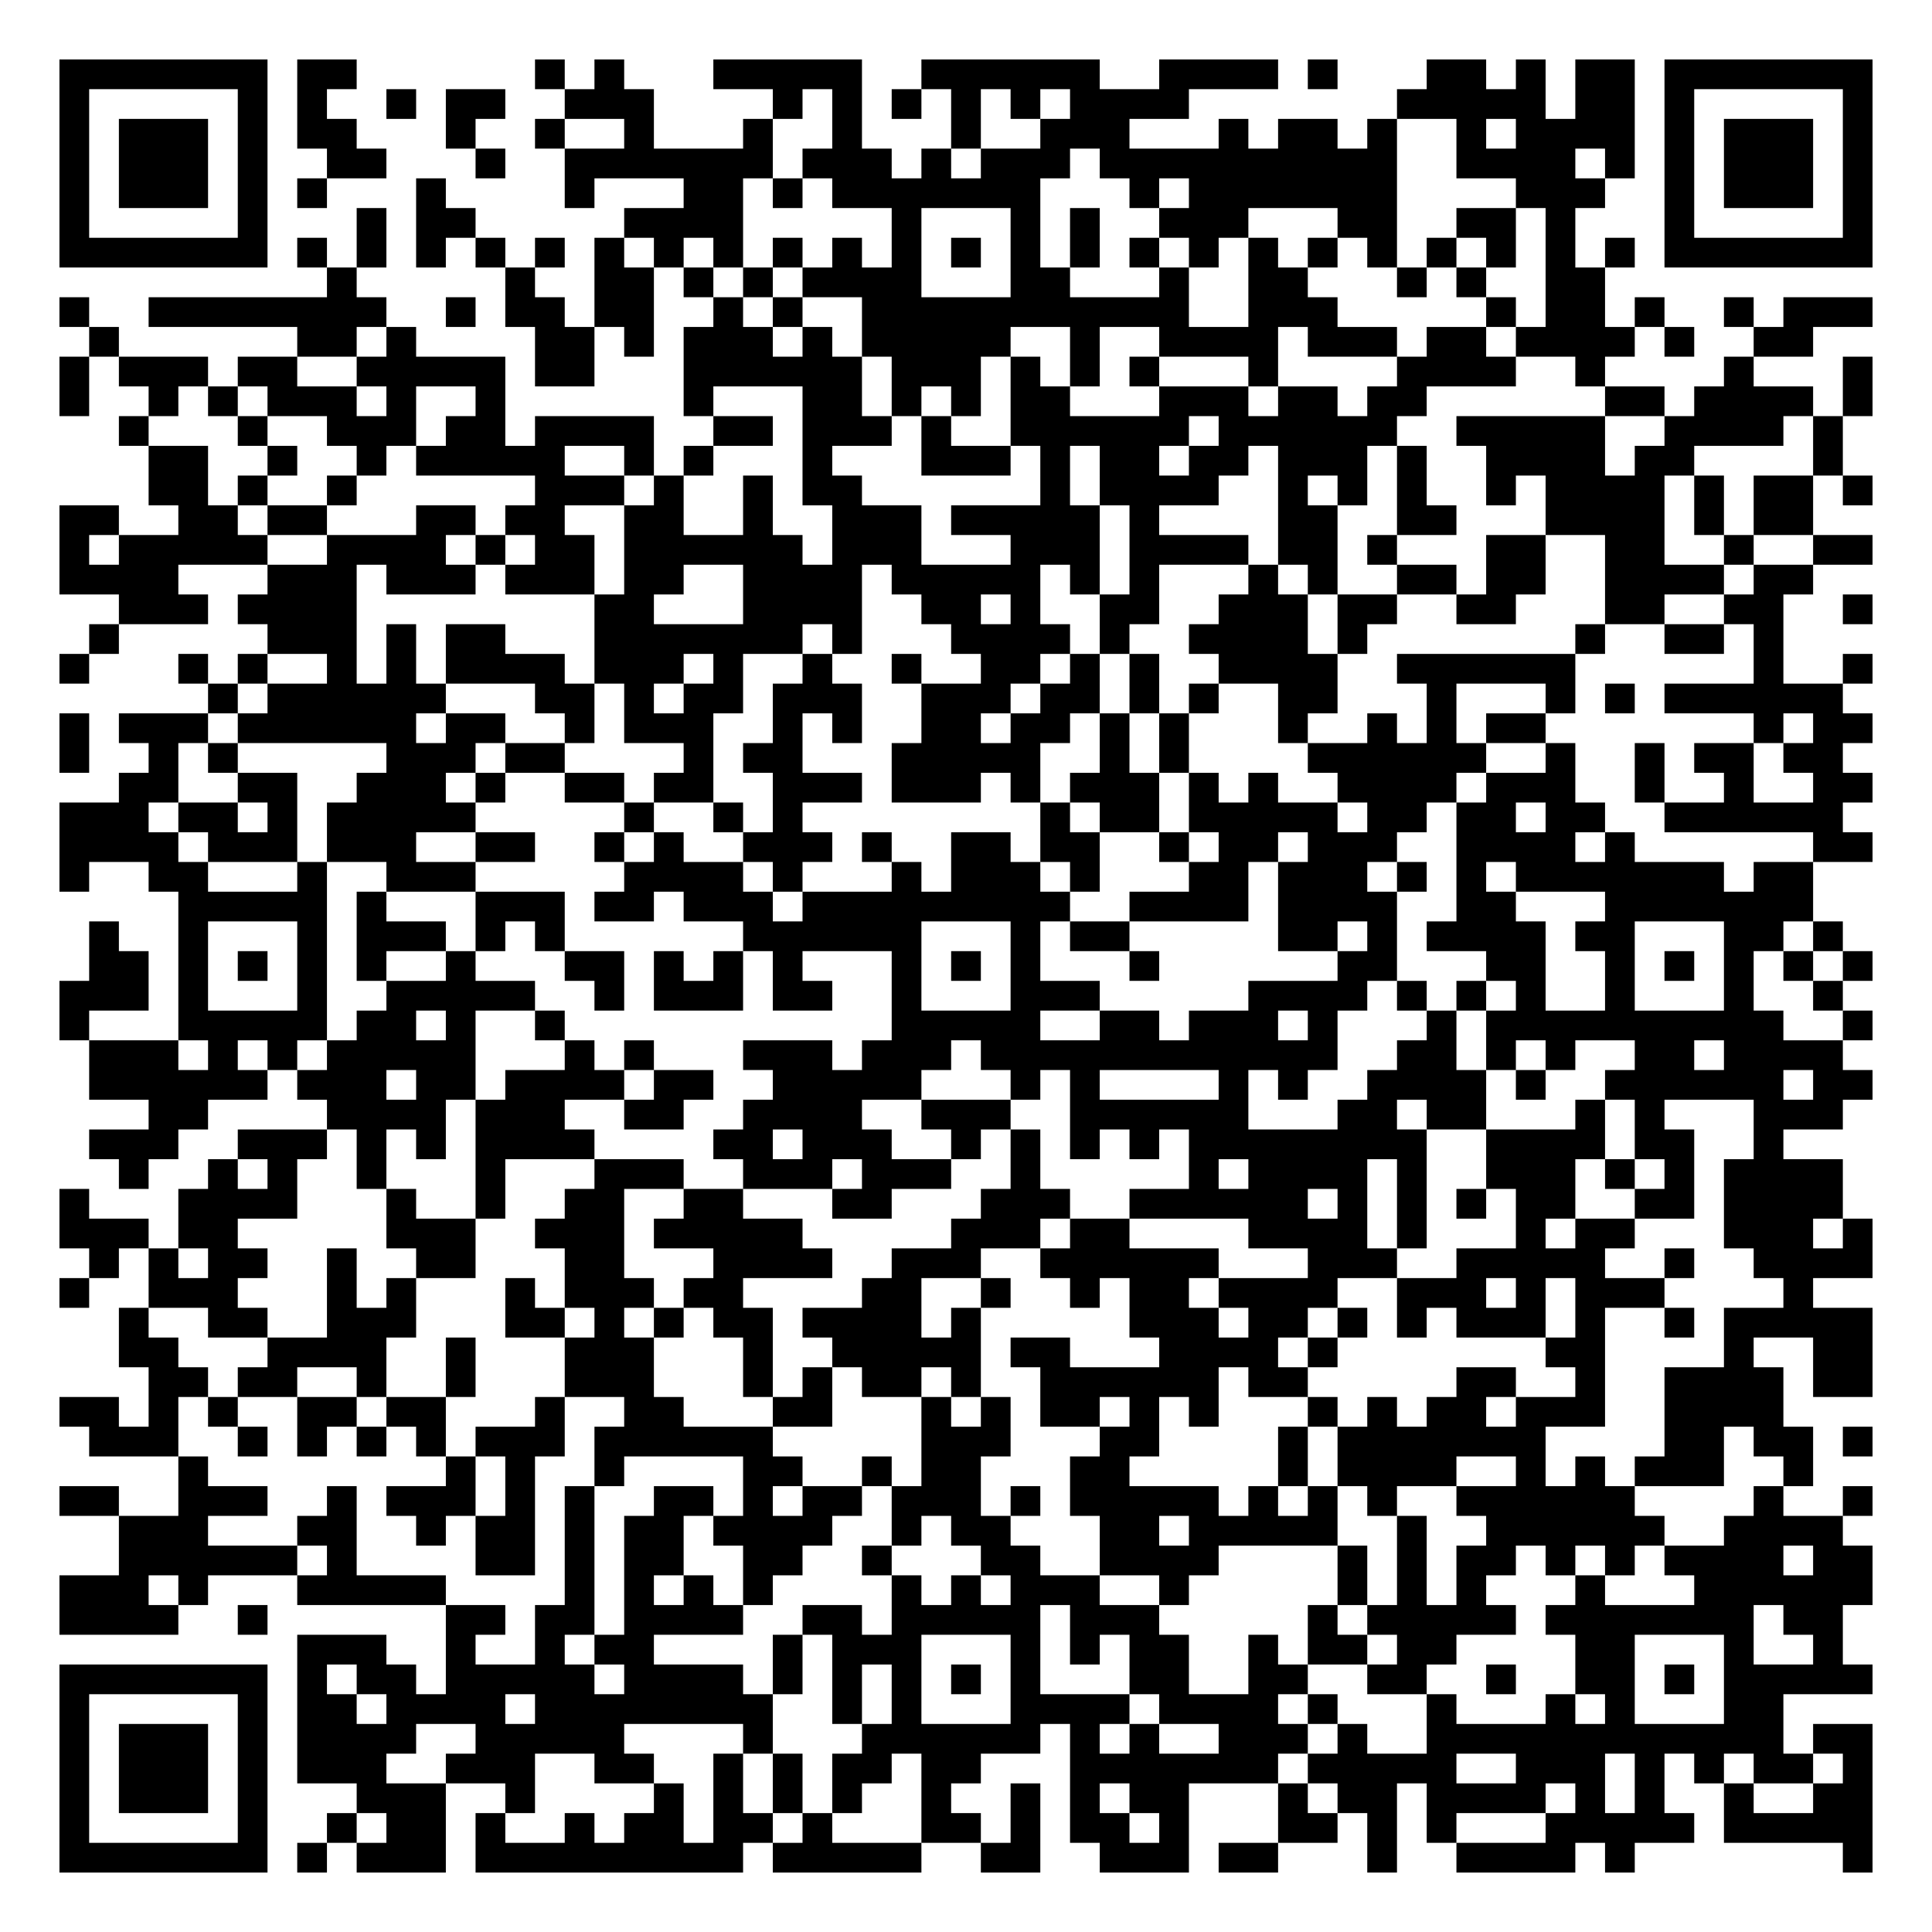
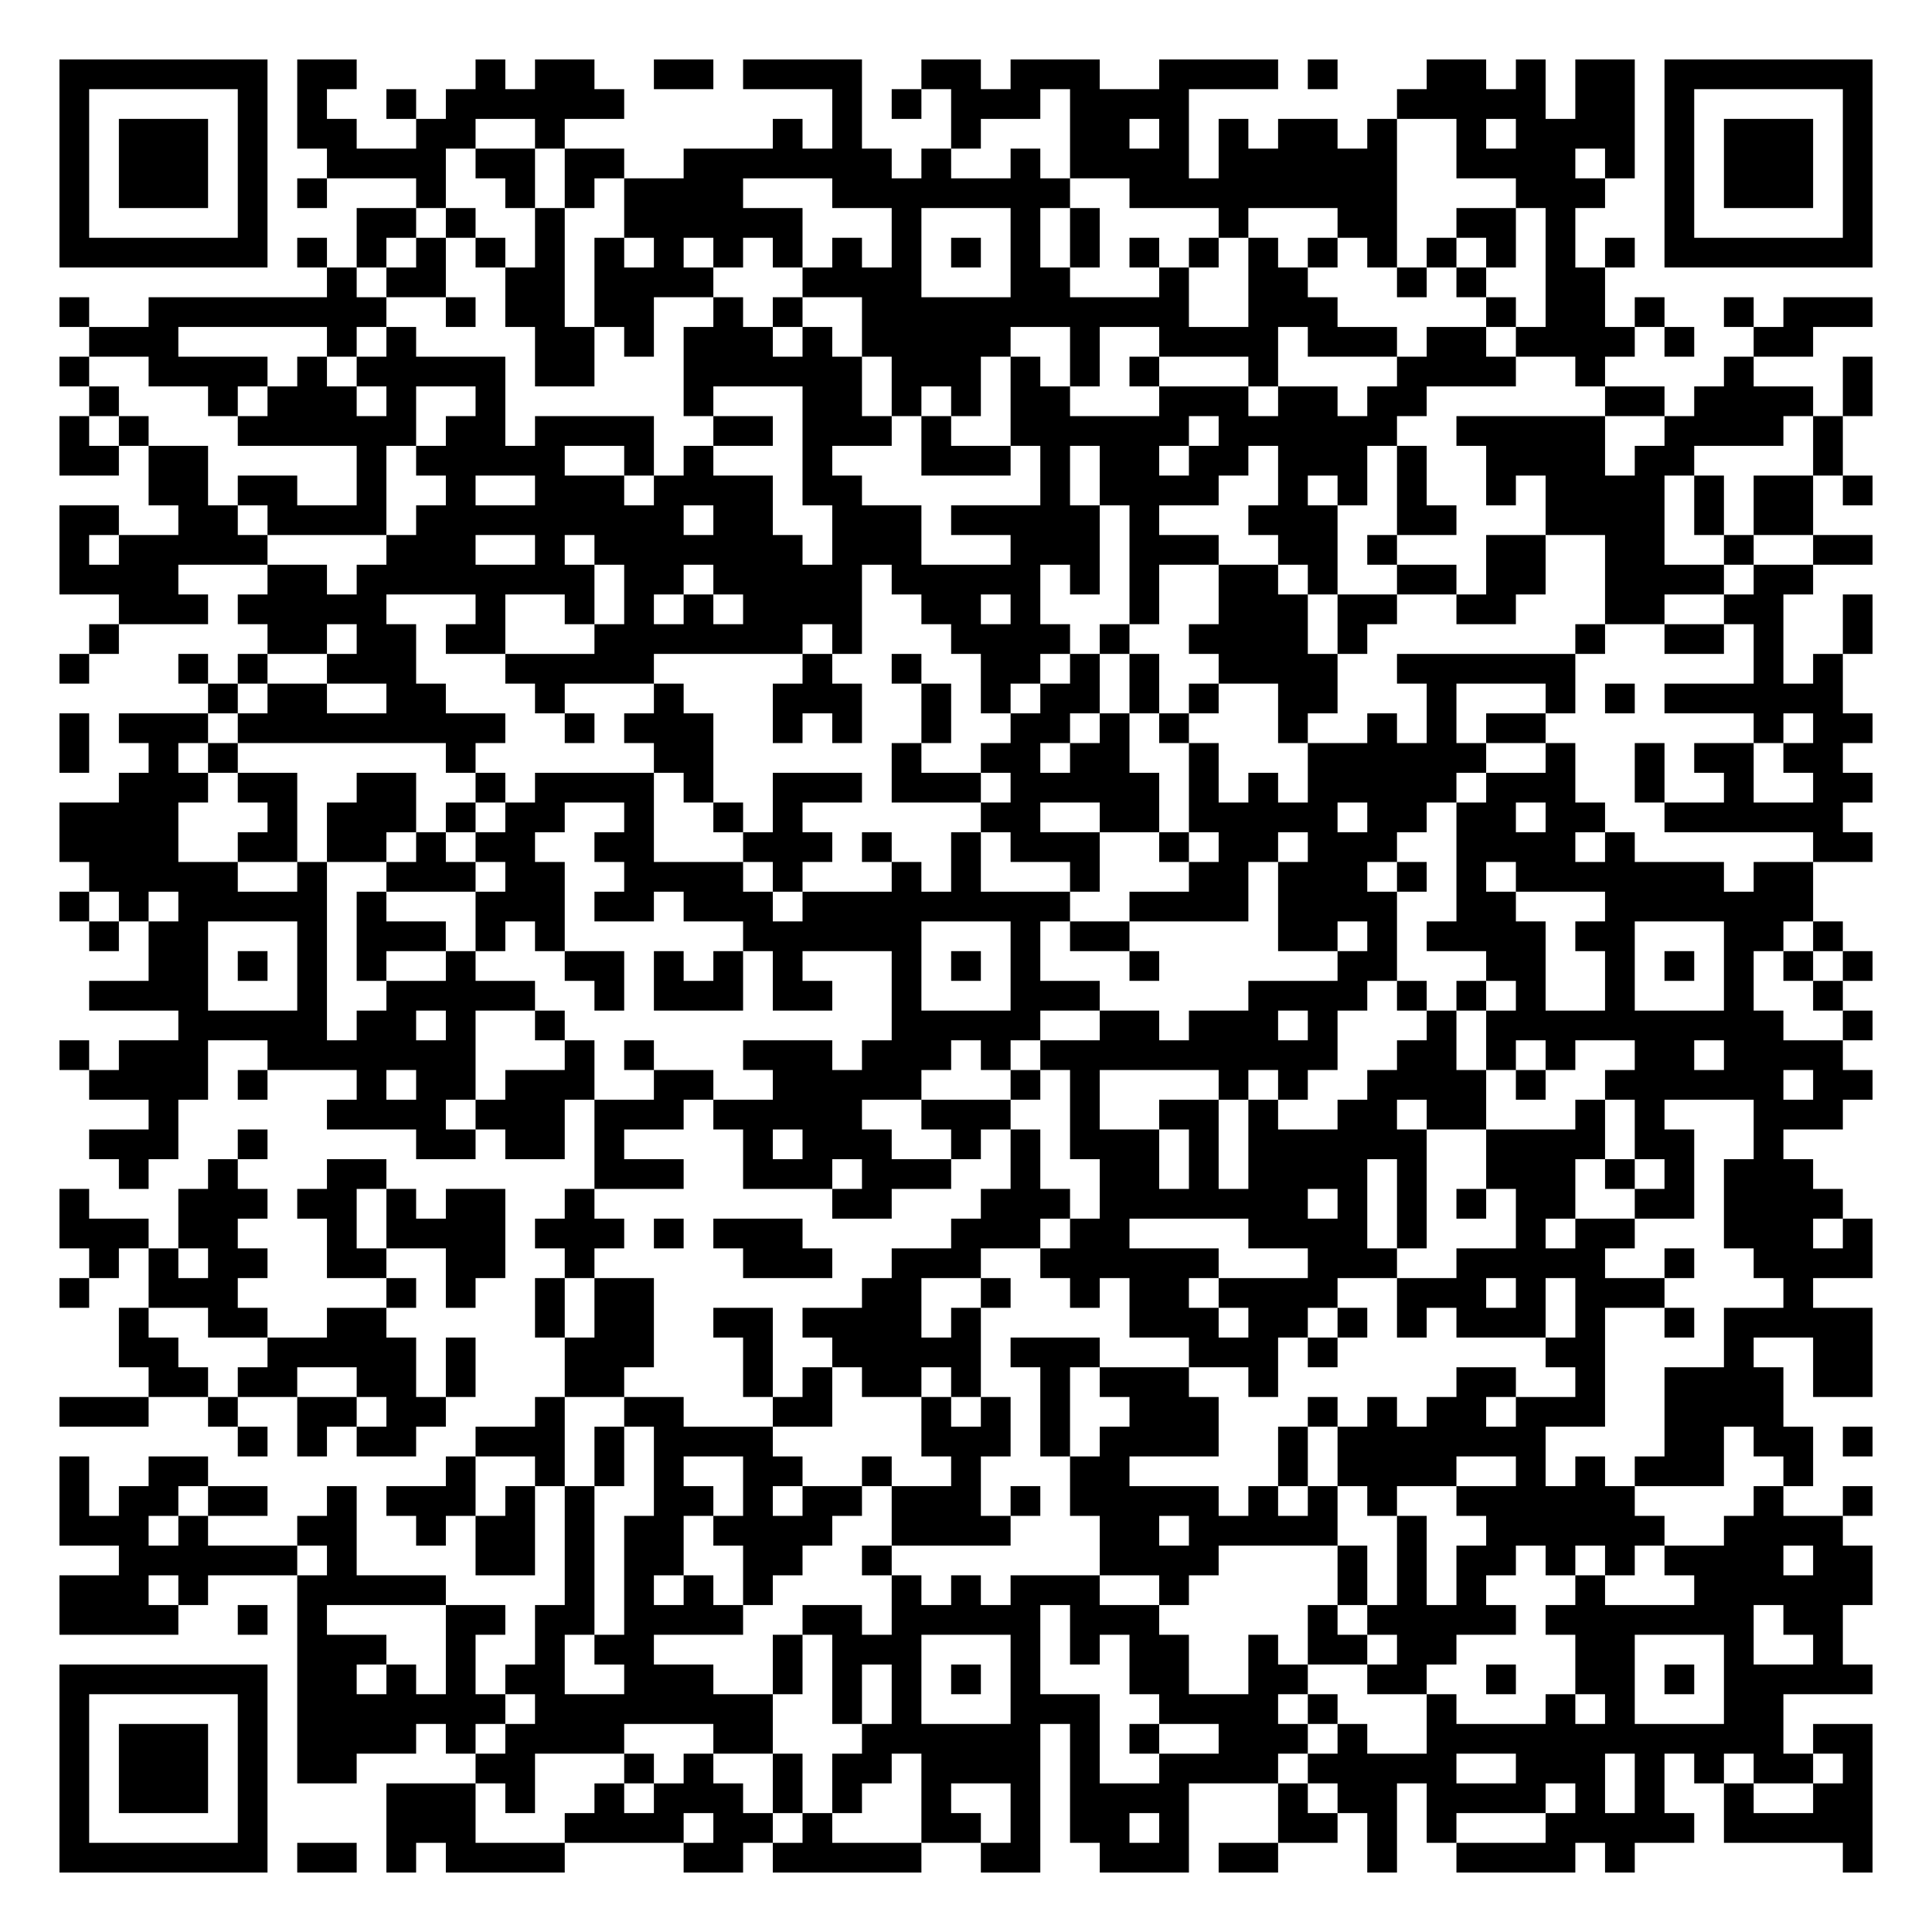
<svg xmlns="http://www.w3.org/2000/svg" width="260" height="260" class="segno">
  <g transform="scale(4)">
    <path fill="#fff" d="M0 0h65v65h-65z" />
-     <path class="qrline" stroke="#000" d="M2 2.5h7m1 0h2m6 0h1m1 0h1m3 0h5m2 0h6m2 0h4m1 0h1m3 0h2m1 0h1m1 0h2m1 0h7m-61 1h1m5 0h1m1 0h1m2 0h1m1 0h2m2 0h3m4 0h1m1 0h1m1 0h1m1 0h1m1 0h1m1 0h4m7 0h5m1 0h2m1 0h1m5 0h1m-61 1h1m1 0h3m1 0h1m1 0h2m3 0h1m2 0h1m2 0h1m3 0h1m2 0h1m3 0h1m2 0h3m3 0h1m1 0h2m1 0h1m2 0h1m1 0h4m1 0h1m1 0h3m1 0h1m-61 1h1m1 0h3m1 0h1m2 0h2m3 0h1m2 0h7m1 0h3m1 0h1m1 0h3m1 0h10m2 0h4m1 0h1m1 0h1m1 0h3m1 0h1m-61 1h1m1 0h3m1 0h1m1 0h1m3 0h1m4 0h1m3 0h2m1 0h1m1 0h7m3 0h1m1 0h7m4 0h3m2 0h1m1 0h3m1 0h1m-61 1h1m5 0h1m3 0h1m1 0h2m5 0h4m5 0h1m3 0h1m1 0h1m2 0h3m3 0h2m2 0h2m1 0h1m3 0h1m5 0h1m-61 1h7m1 0h1m1 0h1m1 0h1m1 0h1m1 0h1m1 0h1m1 0h1m1 0h1m1 0h1m1 0h1m1 0h1m1 0h1m1 0h1m1 0h1m1 0h1m1 0h1m1 0h1m1 0h1m1 0h1m1 0h1m1 0h1m1 0h1m1 0h1m1 0h7m-52 1h1m5 0h1m2 0h2m1 0h1m1 0h1m1 0h4m3 0h2m3 0h1m2 0h2m3 0h1m1 0h1m2 0h2m-52 1h1m2 0h8m2 0h1m1 0h2m1 0h2m2 0h1m1 0h1m2 0h11m2 0h3m5 0h1m1 0h2m1 0h1m2 0h1m1 0h3m-60 1h1m6 0h2m1 0h1m4 0h2m1 0h1m1 0h3m1 0h1m1 0h5m2 0h1m2 0h4m1 0h3m1 0h2m1 0h4m1 0h1m2 0h2m-59 1h1m1 0h3m1 0h2m2 0h5m1 0h2m3 0h6m1 0h3m1 0h1m1 0h1m1 0h1m3 0h1m4 0h4m2 0h1m4 0h1m3 0h1m-61 1h1m2 0h1m1 0h1m1 0h3m1 0h1m2 0h1m6 0h1m3 0h2m1 0h1m1 0h1m1 0h2m3 0h3m1 0h2m1 0h2m6 0h2m1 0h4m1 0h1m-59 1h1m3 0h1m2 0h3m1 0h2m1 0h4m2 0h2m1 0h3m1 0h1m2 0h6m1 0h6m2 0h5m2 0h4m1 0h1m-57 1h2m2 0h1m2 0h1m1 0h5m2 0h1m1 0h1m3 0h1m3 0h3m1 0h1m1 0h2m1 0h2m1 0h3m1 0h1m2 0h4m1 0h2m4 0h1m-57 1h2m1 0h1m2 0h1m6 0h3m1 0h1m2 0h1m1 0h2m6 0h1m1 0h4m2 0h1m1 0h1m1 0h1m2 0h1m1 0h4m1 0h1m1 0h2m1 0h1m-61 1h2m2 0h2m1 0h2m3 0h2m1 0h2m2 0h2m2 0h1m2 0h3m1 0h5m1 0h1m4 0h2m2 0h2m3 0h4m1 0h1m1 0h2m-59 1h1m1 0h5m2 0h4m1 0h1m1 0h2m1 0h6m1 0h3m3 0h3m1 0h4m1 0h2m1 0h1m3 0h2m2 0h2m2 0h1m2 0h2m-61 1h4m3 0h3m1 0h3m1 0h3m1 0h2m2 0h4m1 0h5m1 0h1m1 0h1m3 0h1m1 0h1m2 0h2m1 0h2m2 0h4m1 0h2m-57 1h3m1 0h4m8 0h2m3 0h4m2 0h2m1 0h1m2 0h2m2 0h3m1 0h2m2 0h2m3 0h2m2 0h2m2 0h1m-60 1h1m5 0h3m1 0h1m1 0h2m3 0h7m1 0h1m3 0h4m1 0h1m2 0h4m1 0h1m7 0h1m2 0h2m1 0h1m-58 1h1m3 0h1m1 0h1m2 0h1m1 0h1m1 0h4m1 0h3m1 0h1m2 0h1m2 0h1m2 0h2m1 0h1m1 0h1m2 0h4m2 0h6m6 0h1m2 0h1m-56 1h1m1 0h6m3 0h2m1 0h1m1 0h2m1 0h3m2 0h3m1 0h2m1 0h1m1 0h1m2 0h2m3 0h1m3 0h1m1 0h1m1 0h6m-60 1h1m1 0h3m1 0h6m1 0h2m2 0h1m1 0h3m2 0h1m1 0h1m2 0h2m1 0h2m1 0h1m1 0h1m3 0h1m2 0h1m1 0h1m1 0h2m7 0h1m1 0h2m-61 1h1m2 0h1m1 0h1m5 0h3m1 0h2m4 0h1m1 0h2m3 0h5m2 0h1m1 0h1m4 0h6m2 0h1m2 0h1m1 0h2m1 0h2m-58 1h2m2 0h2m2 0h3m1 0h1m2 0h2m1 0h2m2 0h3m1 0h3m1 0h1m1 0h3m1 0h1m1 0h1m2 0h4m1 0h3m2 0h1m2 0h1m2 0h2m-61 1h3m1 0h2m1 0h1m1 0h5m5 0h1m2 0h1m1 0h1m8 0h1m1 0h2m1 0h5m1 0h2m1 0h2m1 0h2m2 0h6m-60 1h4m1 0h3m1 0h3m2 0h2m2 0h1m1 0h1m2 0h3m1 0h1m2 0h2m1 0h2m2 0h1m1 0h2m1 0h3m2 0h4m1 0h1m6 0h2m-61 1h1m2 0h2m3 0h1m2 0h3m5 0h4m1 0h1m3 0h1m1 0h3m1 0h1m3 0h2m1 0h3m1 0h1m1 0h1m1 0h7m1 0h2m-55 1h5m1 0h1m3 0h3m1 0h2m1 0h3m1 0h9m2 0h4m1 0h4m2 0h2m3 0h7m-58 1h1m2 0h1m3 0h1m1 0h3m1 0h1m1 0h1m6 0h6m3 0h1m1 0h2m5 0h2m1 0h1m1 0h4m1 0h2m3 0h2m1 0h1m-59 1h2m1 0h1m1 0h1m1 0h1m1 0h1m2 0h1m3 0h2m1 0h1m1 0h1m1 0h1m3 0h1m1 0h1m1 0h1m3 0h1m6 0h2m3 0h2m2 0h1m1 0h1m1 0h1m1 0h1m1 0h1m-61 1h3m1 0h1m3 0h1m2 0h5m2 0h1m1 0h3m1 0h2m2 0h1m3 0h3m5 0h4m1 0h1m1 0h1m1 0h1m2 0h1m3 0h1m2 0h1m-60 1h1m3 0h5m1 0h2m1 0h1m2 0h1m11 0h5m2 0h2m1 0h3m1 0h1m3 0h1m1 0h10m2 0h1m-60 1h3m1 0h1m1 0h1m1 0h5m3 0h1m1 0h1m3 0h3m1 0h3m1 0h12m2 0h2m1 0h1m1 0h1m2 0h2m1 0h4m-59 1h6m1 0h3m1 0h2m1 0h4m1 0h2m2 0h5m3 0h1m1 0h1m4 0h1m1 0h1m2 0h4m1 0h1m2 0h6m1 0h2m-58 1h2m4 0h4m1 0h3m2 0h2m2 0h4m2 0h3m2 0h6m3 0h2m1 0h2m3 0h1m1 0h1m3 0h3m-59 1h3m2 0h3m1 0h1m1 0h1m1 0h4m4 0h2m1 0h3m2 0h1m1 0h1m1 0h1m1 0h1m1 0h8m2 0h4m1 0h2m2 0h1m-56 1h1m2 0h1m1 0h1m2 0h1m3 0h1m3 0h3m2 0h3m1 0h3m2 0h1m5 0h1m1 0h4m1 0h1m2 0h3m1 0h1m1 0h1m1 0h4m-60 1h1m3 0h4m3 0h1m2 0h1m2 0h2m2 0h2m3 0h2m3 0h3m2 0h6m1 0h1m1 0h1m1 0h1m1 0h2m2 0h2m1 0h4m-60 1h3m1 0h2m5 0h3m2 0h3m1 0h5m5 0h3m1 0h2m4 0h4m1 0h1m3 0h1m1 0h2m3 0h3m1 0h1m-60 1h1m1 0h1m1 0h2m2 0h1m2 0h2m3 0h2m3 0h4m2 0h3m2 0h6m3 0h3m2 0h5m2 0h1m2 0h4m-61 1h1m2 0h3m3 0h1m1 0h1m3 0h1m1 0h3m1 0h2m4 0h2m2 0h1m2 0h1m1 0h2m1 0h4m2 0h3m1 0h1m1 0h3m4 0h1m-57 1h1m2 0h2m2 0h3m3 0h2m1 0h1m1 0h1m1 0h2m1 0h4m1 0h1m5 0h3m1 0h2m1 0h1m1 0h1m1 0h3m1 0h1m2 0h1m1 0h5m-59 1h2m3 0h4m2 0h1m3 0h3m3 0h1m2 0h5m1 0h2m3 0h4m1 0h1m7 0h2m4 0h1m2 0h2m-58 1h2m1 0h2m2 0h1m2 0h1m3 0h3m3 0h1m1 0h1m1 0h2m1 0h1m2 0h6m1 0h2m5 0h2m2 0h1m2 0h4m1 0h2m-61 1h2m1 0h1m1 0h1m2 0h2m1 0h2m3 0h1m2 0h2m3 0h2m3 0h1m1 0h1m1 0h2m1 0h1m1 0h1m3 0h1m1 0h1m1 0h2m1 0h3m2 0h4m-57 1h3m2 0h1m1 0h1m1 0h1m1 0h1m1 0h3m1 0h6m5 0h3m3 0h2m4 0h1m1 0h7m4 0h2m1 0h2m1 0h1m-57 1h1m8 0h1m1 0h1m2 0h1m4 0h2m2 0h1m1 0h2m3 0h2m5 0h1m1 0h4m2 0h1m1 0h1m1 0h3m2 0h1m-59 1h2m2 0h3m2 0h1m1 0h3m1 0h1m1 0h1m2 0h2m1 0h1m1 0h2m1 0h3m1 0h1m1 0h5m1 0h1m1 0h1m1 0h1m2 0h6m4 0h1m2 0h1m-59 1h3m3 0h2m2 0h1m1 0h2m1 0h1m1 0h2m1 0h4m2 0h1m1 0h2m3 0h2m1 0h5m2 0h1m2 0h6m2 0h4m-58 1h6m1 0h1m4 0h2m1 0h1m1 0h2m2 0h2m2 0h1m3 0h2m2 0h4m4 0h1m1 0h1m1 0h2m1 0h1m1 0h1m1 0h4m1 0h2m-61 1h3m1 0h1m3 0h5m4 0h1m1 0h1m1 0h1m1 0h1m4 0h1m1 0h1m1 0h3m2 0h1m5 0h1m1 0h1m1 0h1m3 0h1m3 0h6m-61 1h4m2 0h1m6 0h2m1 0h2m1 0h4m2 0h2m1 0h5m1 0h3m5 0h1m1 0h5m1 0h7m1 0h2m-52 1h3m2 0h1m2 0h1m1 0h2m4 0h1m1 0h3m3 0h1m1 0h1m1 0h2m2 0h1m1 0h2m1 0h2m4 0h2m3 0h1m2 0h1m-60 1h7m1 0h1m1 0h2m1 0h5m1 0h4m1 0h1m1 0h1m1 0h1m1 0h1m1 0h1m3 0h2m2 0h2m2 0h2m2 0h1m2 0h2m1 0h1m1 0h5m-61 1h1m5 0h1m1 0h2m1 0h4m1 0h8m2 0h1m1 0h1m3 0h4m1 0h4m1 0h1m3 0h1m3 0h1m1 0h1m3 0h2m-58 1h1m1 0h3m1 0h1m1 0h4m2 0h5m4 0h1m3 0h6m1 0h1m1 0h1m2 0h3m1 0h1m2 0h12m1 0h2m-61 1h1m1 0h3m1 0h1m1 0h3m2 0h3m2 0h2m2 0h1m1 0h1m1 0h2m1 0h2m3 0h7m1 0h5m2 0h3m1 0h1m1 0h1m1 0h2m1 0h1m-61 1h1m1 0h3m1 0h1m3 0h3m2 0h1m4 0h1m1 0h1m1 0h1m1 0h1m2 0h1m2 0h1m1 0h1m1 0h2m3 0h1m1 0h2m1 0h4m1 0h1m1 0h1m2 0h1m2 0h2m-61 1h1m5 0h1m2 0h1m1 0h2m1 0h1m2 0h1m1 0h2m1 0h2m1 0h1m3 0h2m1 0h1m1 0h2m1 0h1m3 0h2m1 0h1m1 0h1m3 0h5m1 0h5m-61 1h7m1 0h1m1 0h3m1 0h9m1 0h5m2 0h2m2 0h3m1 0h2m3 0h1m2 0h4m1 0h1m7 0h1" />
+     <path class="qrline" stroke="#000" d="M2 2.5h7m1 0h2m4 0h1m1 0h2m2 0h2m1 0h4m2 0h2m1 0h3m2 0h4m1 0h1m3 0h2m1 0h1m1 0h2m1 0h7m-61 1h1m5 0h1m1 0h1m2 0h1m1 0h6m7 0h1m1 0h1m1 0h3m1 0h4m7 0h5m1 0h2m1 0h1m5 0h1m-61 1h1m1 0h3m1 0h1m1 0h2m2 0h2m2 0h1m7 0h1m1 0h1m3 0h1m3 0h2m1 0h1m1 0h1m1 0h2m1 0h1m2 0h1m1 0h4m1 0h1m1 0h3m1 0h1m-61 1h1m1 0h3m1 0h1m2 0h4m1 0h2m1 0h2m2 0h7m1 0h1m2 0h1m1 0h4m1 0h6m2 0h4m1 0h1m1 0h1m1 0h3m1 0h1m-61 1h1m1 0h3m1 0h1m1 0h1m3 0h1m2 0h1m1 0h1m1 0h4m3 0h8m2 0h9m4 0h3m2 0h1m1 0h3m1 0h1m-61 1h1m5 0h1m3 0h2m1 0h1m2 0h1m2 0h6m3 0h1m3 0h1m1 0h1m4 0h1m3 0h2m2 0h2m1 0h1m3 0h1m5 0h1m-61 1h7m1 0h1m1 0h1m1 0h1m1 0h1m1 0h1m1 0h1m1 0h1m1 0h1m1 0h1m1 0h1m1 0h1m1 0h1m1 0h1m1 0h1m1 0h1m1 0h1m1 0h1m1 0h1m1 0h1m1 0h1m1 0h1m1 0h1m1 0h1m1 0h7m-52 1h1m1 0h2m2 0h2m1 0h4m3 0h4m3 0h2m3 0h1m2 0h2m3 0h1m1 0h1m2 0h2m-52 1h1m2 0h8m2 0h1m1 0h2m1 0h2m2 0h1m1 0h1m2 0h11m2 0h3m5 0h1m1 0h2m1 0h1m2 0h1m1 0h3m-60 1h3m5 0h1m1 0h1m4 0h2m1 0h1m1 0h3m1 0h1m1 0h5m2 0h1m2 0h4m1 0h3m1 0h2m1 0h4m1 0h1m2 0h2m-59 1h1m2 0h4m1 0h1m1 0h5m1 0h2m3 0h6m1 0h3m1 0h1m1 0h1m1 0h1m3 0h1m4 0h4m2 0h1m4 0h1m3 0h1m-60 1h1m3 0h1m1 0h3m1 0h1m2 0h1m6 0h1m3 0h2m1 0h1m1 0h1m1 0h2m3 0h3m1 0h2m1 0h2m6 0h2m1 0h4m1 0h1m-61 1h1m1 0h1m3 0h6m1 0h2m1 0h4m2 0h2m1 0h3m1 0h1m2 0h6m1 0h6m2 0h5m2 0h4m1 0h1m-60 1h2m1 0h2m5 0h1m1 0h5m2 0h1m1 0h1m3 0h1m3 0h3m1 0h1m1 0h2m1 0h2m1 0h3m1 0h1m2 0h4m1 0h2m4 0h1m-57 1h2m1 0h2m2 0h1m2 0h1m2 0h3m1 0h4m1 0h2m6 0h1m1 0h4m2 0h1m1 0h1m1 0h1m2 0h1m1 0h4m1 0h1m1 0h2m1 0h1m-61 1h2m2 0h2m1 0h4m1 0h9m1 0h2m2 0h3m1 0h5m1 0h1m3 0h3m2 0h2m3 0h4m1 0h1m1 0h2m-59 1h1m1 0h5m4 0h3m2 0h1m1 0h7m1 0h3m3 0h3m1 0h3m2 0h2m1 0h1m3 0h2m2 0h2m2 0h1m2 0h2m-61 1h4m3 0h2m1 0h8m1 0h2m1 0h5m1 0h5m1 0h1m1 0h1m2 0h2m1 0h1m2 0h2m1 0h2m2 0h4m1 0h2m-57 1h3m1 0h5m3 0h1m2 0h1m1 0h1m1 0h1m1 0h4m2 0h2m1 0h1m3 0h1m2 0h3m1 0h2m2 0h2m3 0h2m2 0h2m2 0h1m-60 1h1m5 0h2m1 0h2m1 0h2m3 0h7m1 0h1m3 0h4m1 0h1m2 0h4m1 0h1m7 0h1m2 0h2m1 0h1m2 0h1m-61 1h1m3 0h1m1 0h1m2 0h3m3 0h5m5 0h1m2 0h1m2 0h2m1 0h1m1 0h1m2 0h4m2 0h6m6 0h1m1 0h1m-55 1h1m1 0h2m2 0h2m3 0h1m3 0h1m3 0h3m2 0h1m1 0h1m1 0h2m1 0h1m1 0h1m2 0h2m3 0h1m3 0h1m1 0h1m1 0h6m-60 1h1m1 0h3m1 0h9m2 0h1m1 0h3m2 0h1m1 0h1m2 0h1m2 0h2m1 0h1m1 0h1m3 0h1m2 0h1m1 0h1m1 0h2m7 0h1m1 0h2m-61 1h1m2 0h1m1 0h1m7 0h1m6 0h2m6 0h1m2 0h2m1 0h2m2 0h1m3 0h6m2 0h1m2 0h1m1 0h2m1 0h2m-58 1h3m1 0h2m2 0h2m2 0h1m1 0h4m1 0h1m2 0h3m1 0h3m1 0h5m1 0h1m1 0h1m1 0h5m1 0h3m2 0h1m2 0h1m2 0h2m-61 1h4m3 0h1m1 0h3m1 0h1m1 0h2m2 0h1m2 0h1m1 0h1m6 0h2m2 0h2m1 0h5m1 0h2m1 0h2m1 0h2m2 0h6m-60 1h4m2 0h2m1 0h2m1 0h1m1 0h2m2 0h2m3 0h3m1 0h1m2 0h1m1 0h3m2 0h1m1 0h2m1 0h3m2 0h4m1 0h1m6 0h2m-60 1h5m2 0h1m2 0h3m1 0h2m2 0h4m1 0h1m3 0h1m1 0h1m3 0h1m3 0h2m1 0h3m1 0h1m1 0h1m1 0h7m1 0h2m-59 1h1m1 0h1m1 0h5m1 0h1m3 0h3m1 0h2m1 0h3m1 0h9m2 0h4m1 0h4m2 0h2m3 0h7m-58 1h1m1 0h2m3 0h1m1 0h3m1 0h1m1 0h1m6 0h6m3 0h1m1 0h2m5 0h2m1 0h1m1 0h4m1 0h2m3 0h2m1 0h1m-57 1h2m1 0h1m1 0h1m1 0h1m2 0h1m3 0h2m1 0h1m1 0h1m1 0h1m3 0h1m1 0h1m1 0h1m3 0h1m6 0h2m3 0h2m2 0h1m1 0h1m1 0h1m1 0h1m1 0h1m-60 1h4m3 0h1m2 0h5m2 0h1m1 0h3m1 0h2m2 0h1m3 0h3m5 0h4m1 0h1m1 0h1m1 0h1m2 0h1m3 0h1m2 0h1m-56 1h5m1 0h2m1 0h1m2 0h1m11 0h5m2 0h2m1 0h3m1 0h1m3 0h1m1 0h10m2 0h1m-61 1h1m1 0h3m2 0h7m3 0h1m1 0h1m3 0h3m1 0h3m1 0h1m1 0h10m2 0h2m1 0h1m1 0h1m2 0h2m1 0h4m-59 1h4m1 0h1m3 0h1m1 0h2m1 0h3m2 0h2m2 0h5m3 0h1m1 0h1m4 0h1m1 0h1m2 0h4m1 0h1m2 0h6m1 0h2m-58 1h1m5 0h4m1 0h3m1 0h3m1 0h5m2 0h3m2 0h1m2 0h2m1 0h1m2 0h2m1 0h2m3 0h1m1 0h1m3 0h3m-59 1h3m2 0h1m5 0h2m1 0h2m1 0h1m4 0h1m1 0h3m2 0h1m1 0h1m1 0h3m1 0h1m1 0h6m2 0h4m1 0h2m2 0h1m-56 1h1m2 0h1m3 0h2m7 0h3m2 0h3m1 0h3m2 0h1m2 0h2m1 0h1m1 0h4m1 0h1m2 0h3m1 0h1m1 0h1m1 0h3m-59 1h1m3 0h3m1 0h2m1 0h1m1 0h2m2 0h1m8 0h2m3 0h3m1 0h7m1 0h1m1 0h1m1 0h1m1 0h2m2 0h2m1 0h4m-60 1h3m1 0h2m3 0h1m1 0h4m1 0h3m1 0h1m1 0h3m5 0h3m1 0h2m4 0h4m1 0h1m3 0h1m1 0h2m3 0h3m1 0h1m-60 1h1m1 0h1m1 0h2m2 0h2m2 0h2m2 0h1m5 0h3m2 0h3m2 0h6m3 0h3m2 0h5m2 0h1m2 0h4m-61 1h1m2 0h3m5 0h1m1 0h1m2 0h1m1 0h2m7 0h2m2 0h1m2 0h1m1 0h2m1 0h4m2 0h3m1 0h1m1 0h3m4 0h1m-57 1h1m2 0h2m2 0h2m5 0h1m1 0h2m2 0h2m1 0h4m1 0h1m5 0h3m1 0h2m1 0h1m1 0h1m1 0h3m1 0h1m2 0h1m1 0h5m-59 1h2m3 0h5m1 0h1m3 0h3m3 0h1m2 0h5m1 0h3m3 0h3m1 0h1m7 0h2m4 0h1m2 0h2m-58 1h2m1 0h2m2 0h2m1 0h1m3 0h2m4 0h1m1 0h1m1 0h2m1 0h1m2 0h1m1 0h3m2 0h1m6 0h2m2 0h1m2 0h4m1 0h2m-61 1h3m2 0h1m2 0h2m1 0h2m3 0h1m2 0h2m3 0h2m3 0h1m1 0h1m1 0h1m2 0h3m3 0h1m1 0h1m1 0h2m1 0h3m2 0h4m-52 1h1m1 0h1m1 0h2m2 0h3m1 0h1m1 0h4m5 0h3m1 0h1m1 0h4m2 0h1m1 0h7m4 0h2m1 0h2m1 0h1m-61 1h1m2 0h2m8 0h1m2 0h1m1 0h1m1 0h1m2 0h2m2 0h1m2 0h1m3 0h2m5 0h1m1 0h4m2 0h1m1 0h1m1 0h3m2 0h1m-59 1h1m1 0h2m1 0h2m2 0h1m1 0h3m1 0h1m1 0h1m2 0h2m1 0h1m1 0h2m1 0h3m1 0h1m1 0h5m1 0h1m1 0h1m1 0h1m2 0h6m4 0h1m2 0h1m-61 1h3m1 0h1m3 0h2m2 0h1m1 0h2m1 0h1m1 0h2m1 0h4m2 0h4m3 0h2m1 0h5m2 0h1m2 0h6m2 0h4m-58 1h6m1 0h1m4 0h2m1 0h1m1 0h2m2 0h2m2 0h1m7 0h4m4 0h1m1 0h1m1 0h2m1 0h1m1 0h1m1 0h4m1 0h2m-61 1h3m1 0h1m3 0h5m4 0h1m1 0h1m1 0h1m1 0h1m4 0h1m1 0h1m1 0h3m2 0h1m5 0h1m1 0h1m1 0h1m3 0h1m3 0h6m-61 1h4m2 0h1m1 0h1m4 0h2m1 0h2m1 0h4m2 0h2m1 0h5m1 0h3m5 0h1m1 0h5m1 0h7m1 0h2m-52 1h3m2 0h1m2 0h1m1 0h2m4 0h1m1 0h3m3 0h1m1 0h1m1 0h2m2 0h1m1 0h2m1 0h2m4 0h2m3 0h1m2 0h1m-60 1h7m1 0h2m1 0h1m1 0h1m1 0h2m2 0h3m2 0h1m1 0h1m1 0h1m1 0h1m1 0h1m3 0h2m2 0h2m2 0h2m2 0h1m2 0h2m1 0h1m1 0h5m-61 1h1m5 0h1m1 0h7m1 0h8m2 0h1m1 0h1m3 0h3m2 0h4m1 0h1m3 0h1m3 0h1m1 0h1m3 0h2m-58 1h1m1 0h3m1 0h1m1 0h4m1 0h1m1 0h4m3 0h2m3 0h6m1 0h1m1 0h1m2 0h3m1 0h1m2 0h12m1 0h2m-61 1h1m1 0h3m1 0h1m1 0h2m4 0h2m3 0h1m1 0h1m2 0h1m1 0h2m1 0h4m1 0h1m2 0h4m1 0h5m2 0h3m1 0h1m1 0h1m1 0h2m1 0h1m-61 1h1m1 0h3m1 0h1m4 0h3m1 0h1m2 0h1m1 0h3m1 0h1m1 0h1m2 0h1m2 0h1m1 0h4m3 0h1m1 0h2m1 0h4m1 0h1m1 0h1m2 0h1m2 0h2m-61 1h1m5 0h1m4 0h3m3 0h4m1 0h2m1 0h1m3 0h2m1 0h1m1 0h2m1 0h1m3 0h2m1 0h1m1 0h1m3 0h5m1 0h5m-61 1h7m1 0h2m1 0h1m1 0h4m4 0h2m1 0h5m2 0h2m2 0h3m1 0h2m3 0h1m2 0h4m1 0h1m7 0h1" />
  </g>
</svg>
